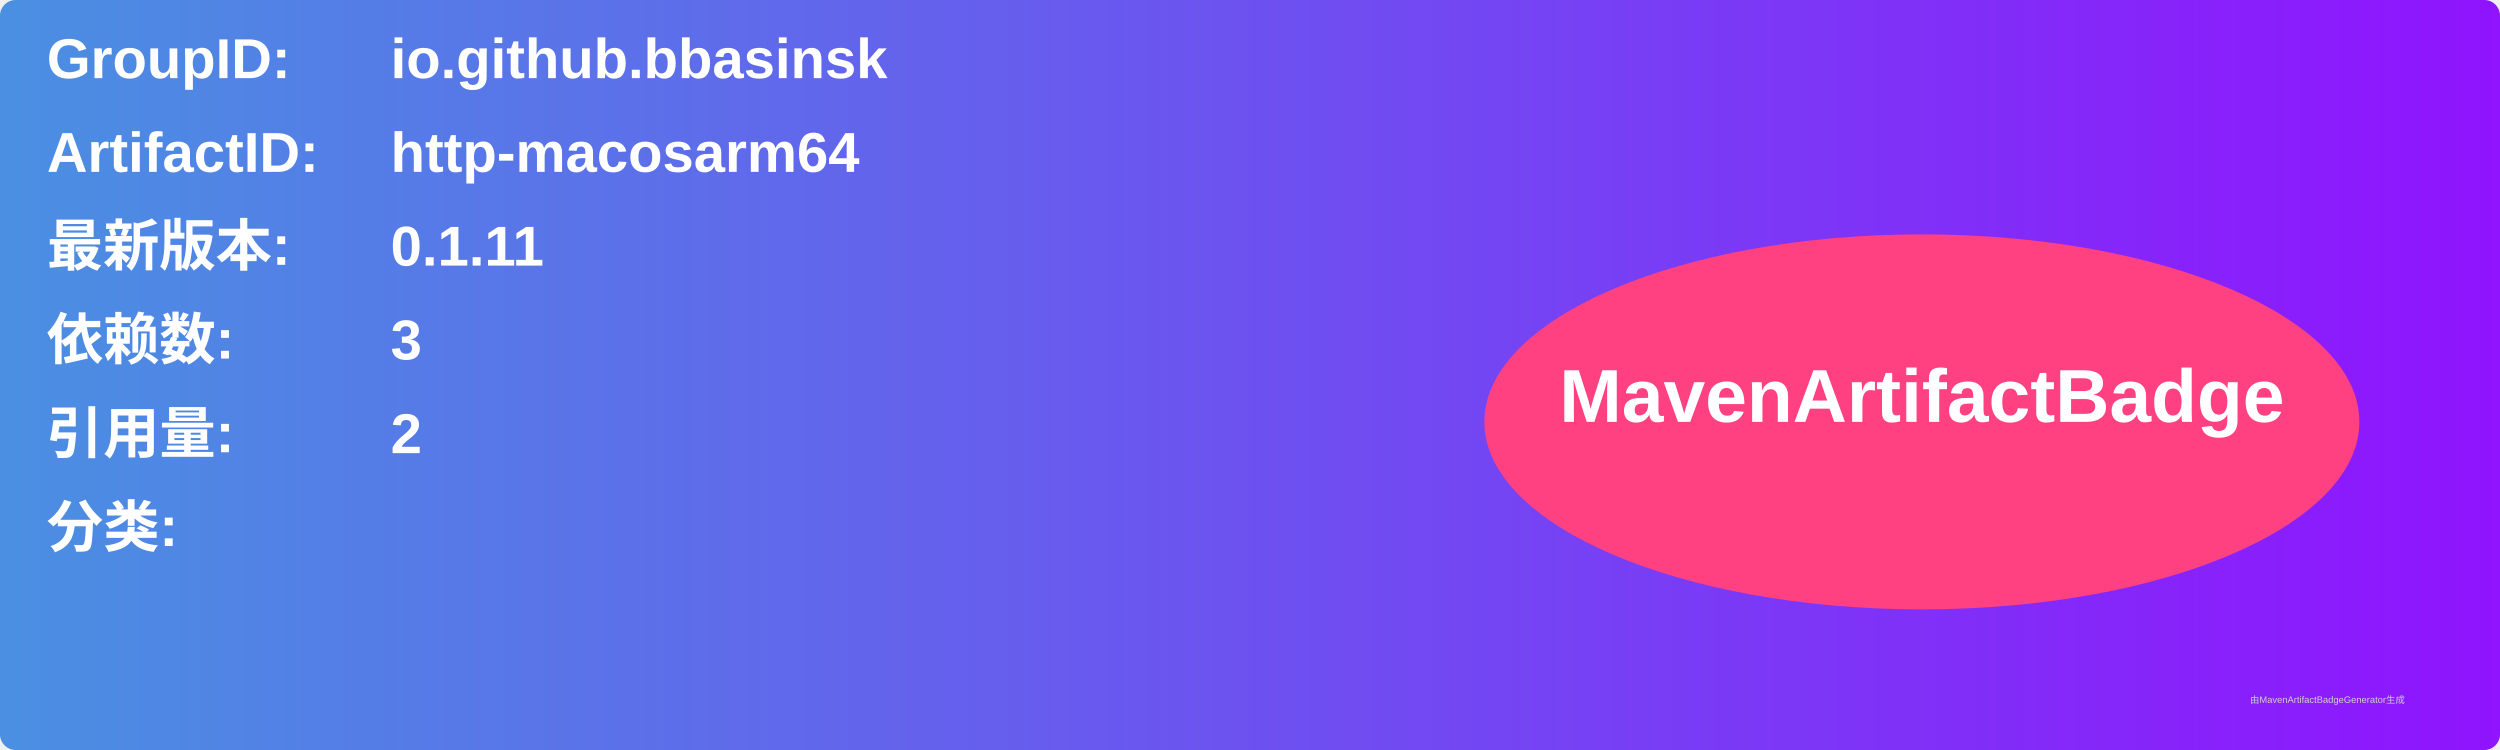
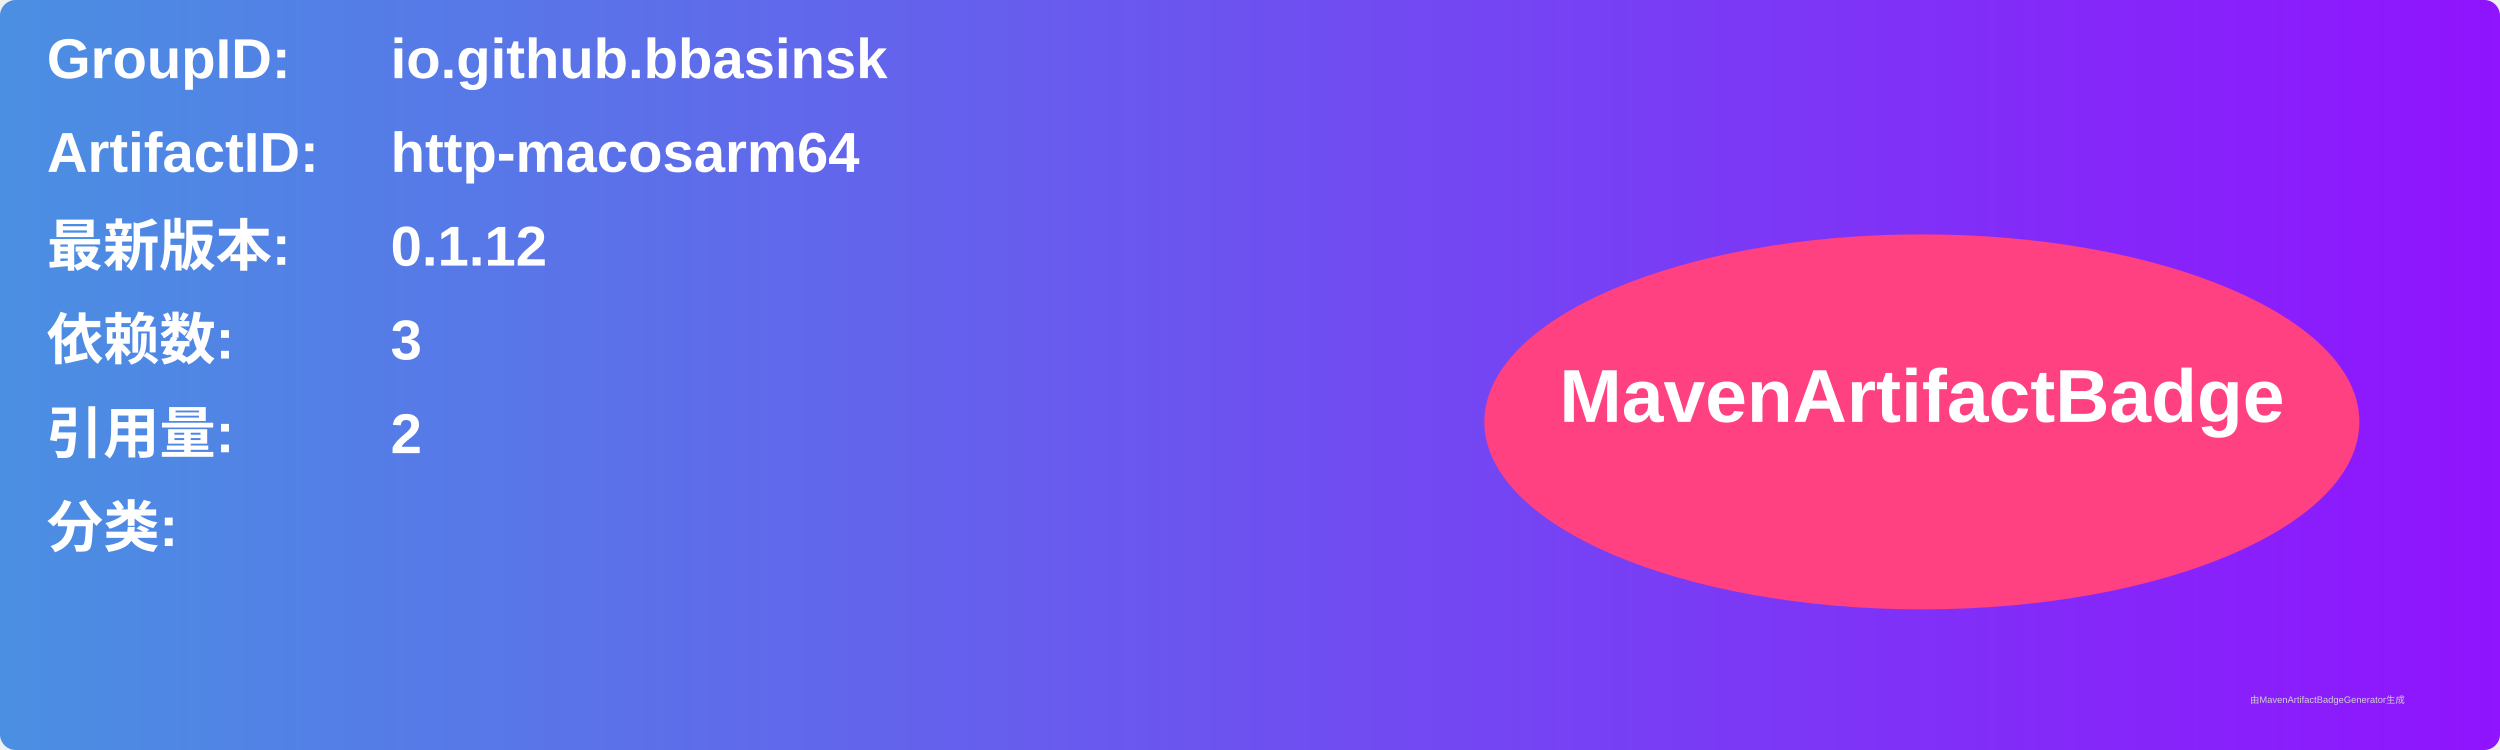
<svg xmlns="http://www.w3.org/2000/svg" width="800" height="240" viewBox="0 0 800 240">
  <linearGradient id="grad" x1="0%" y1="0%" x2="100%" y2="0%">
    <stop offset="0%" stop-color="#4a90e2" />
    <stop offset="100%" stop-color="#9013fe" />
  </linearGradient>
  <rect width="100%" height="100%" rx="5" ry="5" fill="url(#grad)" />
  <g transform="translate(15, 15)">
    <text x="0" y="10" font-family="Arial" font-size="18" fill="white" font-weight="bold" width="260">GroupID:</text>
    <text x="110" y="10" font-family="Arial" font-size="18" fill="white" font-weight="bold" width="460">io.github.bbasinsk</text>
    <text x="0" y="40" font-family="Arial" font-size="18" fill="white" font-weight="bold" width="260">ArtifactID:</text>
    <text x="110" y="40" font-family="Arial" font-size="18" fill="white" font-weight="bold" width="460">http-macosarm64</text>
    <text x="0" y="70" font-family="Arial" font-size="18" fill="white" font-weight="bold">最新版本:</text>
    <text x="110" y="70" font-family="Arial" font-size="18" fill="white" font-weight="bold">
-       <tspan font-weight="bold">0.1.11</tspan>
+       <tspan font-weight="bold">0.1.12</tspan>
    </text>
    <text x="0" y="100" font-family="Arial" font-size="18" fill="white" font-weight="bold">依赖数: </text>
    <text x="110" y="100" font-family="Arial" font-size="18" fill="white">
      <tspan font-weight="bold">3</tspan>
    </text>
    <text x="0" y="130" font-family="Arial" font-size="18" fill="white" font-weight="bold">引用量: </text>
    <text x="110" y="130" font-family="Arial" font-size="18" fill="white">
      <tspan font-weight="bold">2</tspan>
    </text>
    <text x="0" y="160" font-family="Arial" font-size="18" fill="white" font-weight="bold">分类:</text>
    <text x="10" y="190" font-family="Arial" font-size="10" fill="white">
      <tspan font-weight="bold" />
    </text>
    <ellipse cx="600" cy="120" rx="140" ry="60" fill="#ff4081" />
    <text x="600" y="120" text-anchor="middle" font-family="Arial" font-size="24" fill="white" font-weight="bold">MavenArtifactBadge</text>
  </g>
  <text x="720" y="225" font-family="Arial" font-size="3" fill="#d0d0d0">由MavenArtifactBadgeGenerator生成</text>
</svg>
